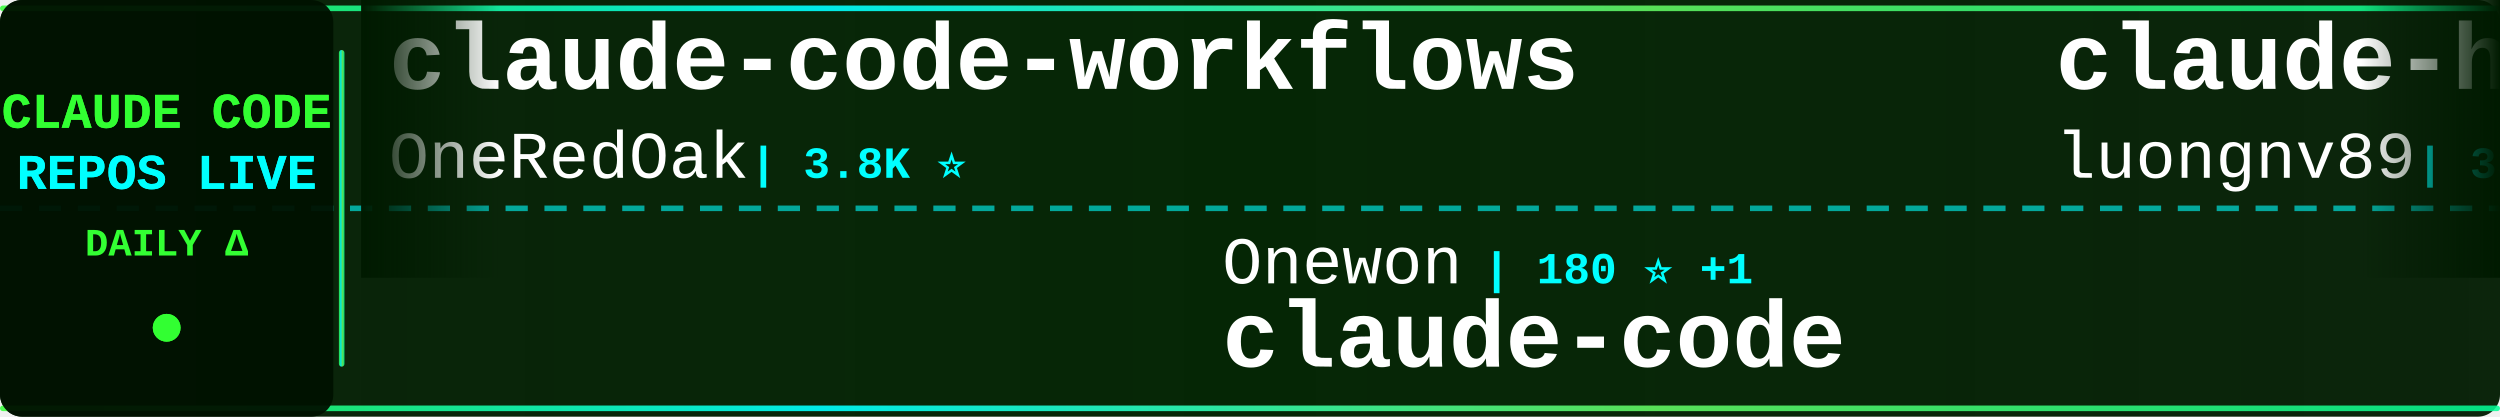
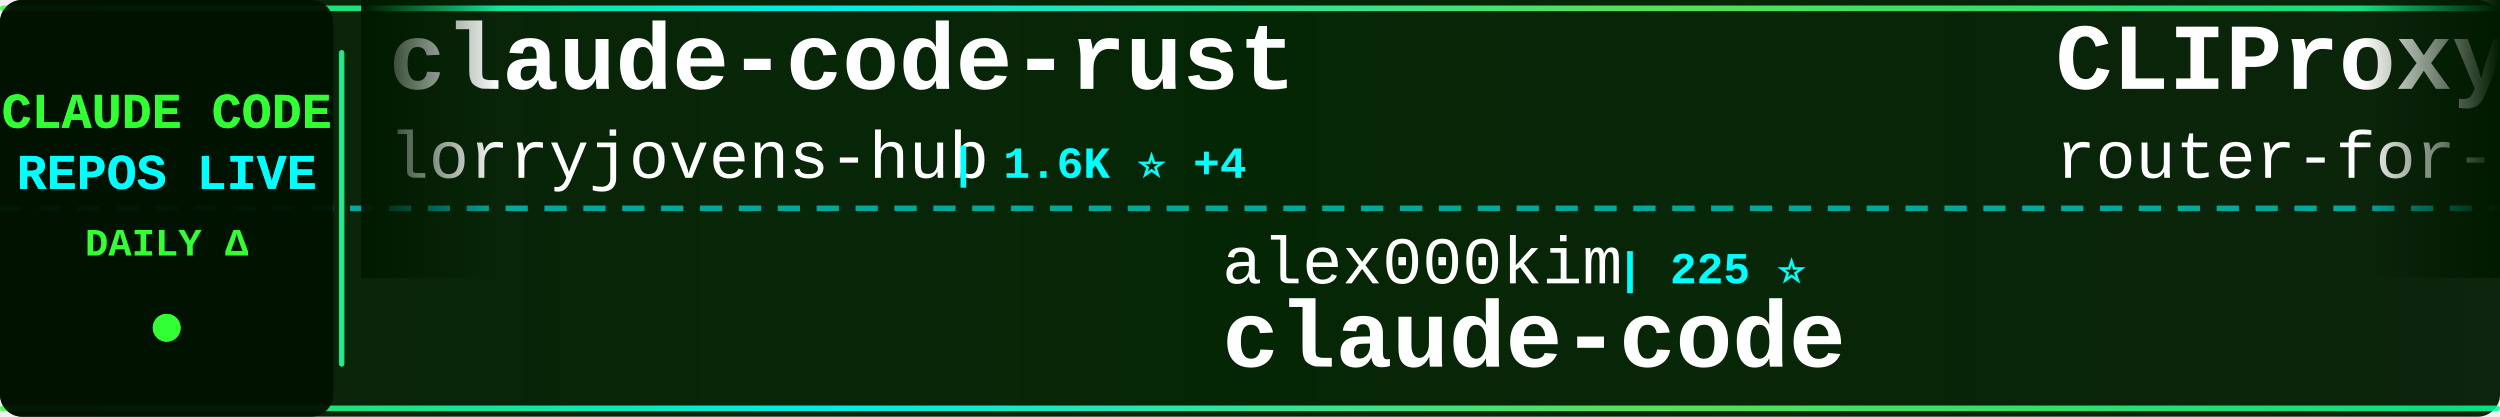
<svg xmlns="http://www.w3.org/2000/svg" width="900" height="150">
  <defs>
    <linearGradient id="tickerBg" x1="0%" y1="0%" x2="100%" y2="0%">
      <stop offset="0%" style="stop-color:#001a00;stop-opacity:0.95" />
      <stop offset="50%" style="stop-color:#002200;stop-opacity:0.98" />
      <stop offset="100%" style="stop-color:#001a00;stop-opacity:0.95" />
    </linearGradient>
    <linearGradient id="borderGrad" x1="0%" y1="0%" x2="100%" y2="0%">
      <stop offset="0%" style="stop-color:#33ff33;stop-opacity:0.85">
        <animate attributeName="stop-opacity" values="0.85;1;0.85" dur="2s" repeatCount="indefinite" />
      </stop>
      <stop offset="33%" style="stop-color:#00ffff;stop-opacity:0.9">
        <animate attributeName="stop-opacity" values="0.9;1;0.9" dur="2.2s" repeatCount="indefinite" />
      </stop>
      <stop offset="66%" style="stop-color:#66ff66;stop-opacity:0.85">
        <animate attributeName="stop-opacity" values="0.85;1;0.85" dur="1.8s" repeatCount="indefinite" />
      </stop>
      <stop offset="100%" style="stop-color:#00ff99;stop-opacity:0.85">
        <animate attributeName="stop-opacity" values="0.85;1;0.85" dur="2s" repeatCount="indefinite" />
      </stop>
    </linearGradient>
    <filter id="textGlow">
      <feGaussianBlur stdDeviation="0.1" result="coloredBlur" />
      <feMerge>
        <feMergeNode in="coloredBlur" />
        <feMergeNode in="SourceGraphic" />
      </feMerge>
    </filter>
    <filter id="metricGlow">
      <feGaussianBlur stdDeviation="0.2" result="coloredBlur" />
      <feMerge>
        <feMergeNode in="coloredBlur" />
        <feMergeNode in="SourceGraphic" />
      </feMerge>
    </filter>
    <linearGradient id="leftFade" x1="0%" y1="0%" x2="100%" y2="0%">
      <stop offset="0%" style="stop-color:#001a00;stop-opacity:1" />
      <stop offset="100%" style="stop-color:#001a00;stop-opacity:0" />
    </linearGradient>
    <linearGradient id="rightFade" x1="0%" y1="0%" x2="100%" y2="0%">
      <stop offset="0%" style="stop-color:#001a00;stop-opacity:0" />
      <stop offset="100%" style="stop-color:#001a00;stop-opacity:1" />
    </linearGradient>
  </defs>
  <rect width="900" height="150" fill="url(#tickerBg)" rx="8" />
  <rect x="0" y="2" width="900" height="2" fill="url(#borderGrad)" rx="1" />
  <rect x="0" y="146" width="900" height="2" fill="url(#borderGrad)" rx="1" />
  <line x1="0" y1="75" x2="900" y2="75" stroke="#00ffff" stroke-width="2" stroke-dasharray="8 6" opacity="0.6" />
  <rect x="0" y="0" width="120" height="150" fill="#001100" opacity="0.95" rx="8" />
  <text x="60" y="46" font-family="'Courier New', monospace" font-size="18" font-weight="bold" fill="#33ff33" text-anchor="middle" filter="url(#textGlow)">
    CLAUDE CODE
  </text>
  <text x="60" y="68" font-family="'Courier New', monospace" font-size="18" font-weight="bold" fill="#00ffff" text-anchor="middle" filter="url(#textGlow)">
    REPOS LIVE
  </text>
  <text x="60" y="92" font-family="'Courier New', monospace" font-size="14" font-weight="bold" fill="#33ff33" text-anchor="middle">
    DAILY Δ
  </text>
  <circle cx="60" cy="118" r="5" fill="#33ff33" filter="url(#metricGlow)">
    <animate attributeName="r" values="4;6;4" dur="1.5s" repeatCount="indefinite" />
    <animate attributeName="opacity" values="0.6;1;0.6" dur="1.5s" repeatCount="indefinite" />
  </circle>
  <rect x="122" y="18" width="2" height="114" fill="url(#borderGrad)" rx="1" />
  <clipPath id="tickerClip">
    <rect x="130" y="0" width="770" height="150" />
  </clipPath>
  <g clip-path="url(#tickerClip)">
    <g id="tickerItems">
      <animateTransform attributeName="transform" attributeType="XML" type="translate" from="0 0" to="-3000 0" dur="54s" repeatCount="indefinite" />
      <g transform="translate(0, 0)">
-         <text x="140" y="32" font-family="'Courier New', monospace" font-size="34" font-weight="bold" fill="#ffffff">claude-code-workflows</text>
-         <text x="140" y="64" font-family="'Courier New', monospace" font-size="24" font-weight="normal" fill="#ffffff" opacity="1.0">OneRedOak</text>
-         <text x="270" y="64" font-family="'Courier New', monospace" font-size="16" font-weight="bold" fill="#00ffff"> | 3.8K ⭐</text>
+         <text x="140" y="32" font-family="'Courier New', monospace" font-size="34" font-weight="bold" fill="#ffffff">claude-code-rust</text>
+         <text x="140" y="64" font-family="'Courier New', monospace" font-size="24" font-weight="normal" fill="#ffffff" opacity="1.0">lorryjovens-hub</text>
+         <text x="342" y="64" font-family="'Courier New', monospace" font-size="16" font-weight="bold" fill="#00ffff"> | 1.6K ⭐ +4</text>
      </g>
      <g transform="translate(300, 0)">
-         <text x="140" y="102" font-family="'Courier New', monospace" font-size="24" font-weight="normal" fill="#ffffff" opacity="1.0">Onewon</text>
-         <text x="234" y="102" font-family="'Courier New', monospace" font-size="16" font-weight="bold" fill="#00ffff"> | 180 ⭐ +1</text>
+         <text x="140" y="102" font-family="'Courier New', monospace" font-size="24" font-weight="normal" fill="#ffffff" opacity="1.0">alex000kim</text>
+         <text x="282" y="102" font-family="'Courier New', monospace" font-size="16" font-weight="bold" fill="#00ffff"> | 225 ⭐</text>
        <text x="140" y="132" font-family="'Courier New', monospace" font-size="34" font-weight="bold" fill="#ffffff">claude-code</text>
      </g>
      <g transform="translate(600, 0)">
-         <text x="140" y="32" font-family="'Courier New', monospace" font-size="34" font-weight="bold" fill="#ffffff">claude-howto</text>
-         <text x="140" y="64" font-family="'Courier New', monospace" font-size="24" font-weight="normal" fill="#ffffff" opacity="1.0">luongnv89</text>
-         <text x="270" y="64" font-family="'Courier New', monospace" font-size="16" font-weight="bold" fill="#00ffff"> | 33.0K ⭐ +169</text>
+         <text x="140" y="32" font-family="'Courier New', monospace" font-size="34" font-weight="bold" fill="#ffffff">CLIProxyAPI</text>
+         <text x="140" y="64" font-family="'Courier New', monospace" font-size="24" font-weight="normal" fill="#ffffff" opacity="1.0">router-for-me</text>
+         <text x="318" y="64" font-family="'Courier New', monospace" font-size="16" font-weight="bold" fill="#00ffff"> | 32.8K ⭐ +153</text>
      </g>
      <g transform="translate(900, 0)">
-         <text x="140" y="102" font-family="'Courier New', monospace" font-size="24" font-weight="normal" fill="#ffffff" opacity="1.0">yasasbanukaofficial</text>
-         <text x="390" y="102" font-family="'Courier New', monospace" font-size="16" font-weight="bold" fill="#00ffff"> | 3.2K ⭐ +18</text>
-         <text x="140" y="132" font-family="'Courier New', monospace" font-size="34" font-weight="bold" fill="#ffffff">claude-code</text>
+         <text x="140" y="102" font-family="'Courier New', monospace" font-size="24" font-weight="normal" fill="#ffffff" opacity="1.0">rohitg00</text>
+         <text x="258" y="102" font-family="'Courier New', monospace" font-size="16" font-weight="bold" fill="#00ffff"> | 1.7K ⭐ +19</text>
+         <text x="140" y="132" font-family="'Courier New', monospace" font-size="34" font-weight="bold" fill="#ffffff">awesome-claude-code-tool...</text>
      </g>
      <g transform="translate(1200, 0)">
-         <text x="140" y="32" font-family="'Courier New', monospace" font-size="34" font-weight="bold" fill="#ffffff">claude-code-proxy</text>
-         <text x="140" y="64" font-family="'Courier New', monospace" font-size="24" font-weight="normal" fill="#ffffff" opacity="1.0">1rgs</text>
-         <text x="210" y="64" font-family="'Courier New', monospace" font-size="16" font-weight="bold" fill="#00ffff"> | 3.6K ⭐ +5</text>
+         <text x="140" y="32" font-family="'Courier New', monospace" font-size="34" font-weight="bold" fill="#ffffff">Auto-claude-code-researc...</text>
+         <text x="140" y="64" font-family="'Courier New', monospace" font-size="24" font-weight="normal" fill="#ffffff" opacity="1.0">wanshuiyin</text>
+         <text x="282" y="64" font-family="'Courier New', monospace" font-size="16" font-weight="bold" fill="#00ffff"> | 9.4K ⭐ +90</text>
      </g>
      <g transform="translate(1500, 0)">
-         <text x="140" y="102" font-family="'Courier New', monospace" font-size="24" font-weight="normal" fill="#ffffff" opacity="1.0">Yuyz0112</text>
-         <text x="258" y="102" font-family="'Courier New', monospace" font-size="16" font-weight="bold" fill="#00ffff"> | 2.4K ⭐</text>
-         <text x="140" y="132" font-family="'Courier New', monospace" font-size="34" font-weight="bold" fill="#ffffff">claude-code-reverse</text>
+         <text x="140" y="102" font-family="'Courier New', monospace" font-size="24" font-weight="normal" fill="#ffffff" opacity="1.0">frankbria</text>
+         <text x="270" y="102" font-family="'Courier New', monospace" font-size="16" font-weight="bold" fill="#00ffff"> | 9.1K ⭐ +11</text>
+         <text x="140" y="132" font-family="'Courier New', monospace" font-size="34" font-weight="bold" fill="#ffffff">ralph-claude-code</text>
      </g>
      <g transform="translate(1800, 0)">
-         <text x="140" y="32" font-family="'Courier New', monospace" font-size="34" font-weight="bold" fill="#ffffff">claude-code</text>
-         <text x="140" y="64" font-family="'Courier New', monospace" font-size="24" font-weight="normal" fill="#ffffff" opacity="1.0">claude-code-best</text>
-         <text x="354" y="64" font-family="'Courier New', monospace" font-size="16" font-weight="bold" fill="#00ffff"> | 18.3K ⭐ +56</text>
+         <text x="140" y="32" font-family="'Courier New', monospace" font-size="34" font-weight="bold" fill="#ffffff">claude-code-source-code</text>
+         <text x="140" y="64" font-family="'Courier New', monospace" font-size="24" font-weight="normal" fill="#ffffff" opacity="1.0">777genius</text>
+         <text x="270" y="64" font-family="'Courier New', monospace" font-size="16" font-weight="bold" fill="#00ffff"> | 911 ⭐ +1</text>
      </g>
      <g transform="translate(2100, 0)">
-         <text x="140" y="102" font-family="'Courier New', monospace" font-size="24" font-weight="normal" fill="#ffffff" opacity="1.0">https-deeplearning-ai</text>
-         <text x="414" y="102" font-family="'Courier New', monospace" font-size="16" font-weight="bold" fill="#00ffff"> | 510 ⭐ +1</text>
-         <text x="140" y="132" font-family="'Courier New', monospace" font-size="34" font-weight="bold" fill="#ffffff">sc-claude-code-files</text>
+         <text x="140" y="102" font-family="'Courier New', monospace" font-size="24" font-weight="normal" fill="#ffffff" opacity="1.0">eyaltoledano</text>
+         <text x="306" y="102" font-family="'Courier New', monospace" font-size="16" font-weight="bold" fill="#00ffff"> | 27.1K ⭐ +11</text>
+         <text x="140" y="132" font-family="'Courier New', monospace" font-size="34" font-weight="bold" fill="#ffffff">claude-task-master</text>
      </g>
      <g transform="translate(2400, 0)">
-         <text x="140" y="32" font-family="'Courier New', monospace" font-size="34" font-weight="bold" fill="#ffffff">Claude-code</text>
-         <text x="140" y="64" font-family="'Courier New', monospace" font-size="24" font-weight="normal" fill="#ffffff" opacity="1.0">fazxes</text>
-         <text x="234" y="64" font-family="'Courier New', monospace" font-size="16" font-weight="bold" fill="#00ffff"> | 215 ⭐</text>
+         <text x="140" y="32" font-family="'Courier New', monospace" font-size="34" font-weight="bold" fill="#ffffff">claude-code-sub-agents</text>
+         <text x="140" y="64" font-family="'Courier New', monospace" font-size="24" font-weight="normal" fill="#ffffff" opacity="1.0">lst97</text>
+         <text x="222" y="64" font-family="'Courier New', monospace" font-size="16" font-weight="bold" fill="#00ffff"> | 1.6K ⭐ +1</text>
      </g>
      <g transform="translate(2700, 0)">
-         <text x="140" y="102" font-family="'Courier New', monospace" font-size="24" font-weight="normal" fill="#ffffff" opacity="1.0">SeemSeam</text>
-         <text x="258" y="102" font-family="'Courier New', monospace" font-size="16" font-weight="bold" fill="#00ffff"> | 2.6K ⭐ +10</text>
-         <text x="140" y="132" font-family="'Courier New', monospace" font-size="34" font-weight="bold" fill="#ffffff">claude_codex_bridge</text>
+         <text x="140" y="102" font-family="'Courier New', monospace" font-size="24" font-weight="normal" fill="#ffffff" opacity="1.0">repowise-dev</text>
+         <text x="306" y="102" font-family="'Courier New', monospace" font-size="16" font-weight="bold" fill="#00ffff"> | 1.0K ⭐ +5</text>
+         <text x="140" y="132" font-family="'Courier New', monospace" font-size="34" font-weight="bold" fill="#ffffff">claude-code-prompts</text>
      </g>
      <g transform="translate(3000, 0)">
-         <text x="140" y="32" font-family="'Courier New', monospace" font-size="34" font-weight="bold" fill="#ffffff">claude-code-workflows</text>
-         <text x="140" y="64" font-family="'Courier New', monospace" font-size="24" font-weight="normal" fill="#ffffff" opacity="1.0">OneRedOak</text>
-         <text x="270" y="64" font-family="'Courier New', monospace" font-size="16" font-weight="bold" fill="#00ffff"> | 3.8K ⭐</text>
+         <text x="140" y="32" font-family="'Courier New', monospace" font-size="34" font-weight="bold" fill="#ffffff">claude-code-rust</text>
+         <text x="140" y="64" font-family="'Courier New', monospace" font-size="24" font-weight="normal" fill="#ffffff" opacity="1.0">lorryjovens-hub</text>
+         <text x="342" y="64" font-family="'Courier New', monospace" font-size="16" font-weight="bold" fill="#00ffff"> | 1.6K ⭐ +4</text>
      </g>
      <g transform="translate(3300, 0)">
-         <text x="140" y="102" font-family="'Courier New', monospace" font-size="24" font-weight="normal" fill="#ffffff" opacity="1.0">Onewon</text>
-         <text x="234" y="102" font-family="'Courier New', monospace" font-size="16" font-weight="bold" fill="#00ffff"> | 180 ⭐ +1</text>
+         <text x="140" y="102" font-family="'Courier New', monospace" font-size="24" font-weight="normal" fill="#ffffff" opacity="1.0">alex000kim</text>
+         <text x="282" y="102" font-family="'Courier New', monospace" font-size="16" font-weight="bold" fill="#00ffff"> | 225 ⭐</text>
        <text x="140" y="132" font-family="'Courier New', monospace" font-size="34" font-weight="bold" fill="#ffffff">claude-code</text>
      </g>
      <g transform="translate(3600, 0)">
-         <text x="140" y="32" font-family="'Courier New', monospace" font-size="34" font-weight="bold" fill="#ffffff">claude-howto</text>
-         <text x="140" y="64" font-family="'Courier New', monospace" font-size="24" font-weight="normal" fill="#ffffff" opacity="1.0">luongnv89</text>
-         <text x="270" y="64" font-family="'Courier New', monospace" font-size="16" font-weight="bold" fill="#00ffff"> | 33.0K ⭐ +169</text>
+         <text x="140" y="32" font-family="'Courier New', monospace" font-size="34" font-weight="bold" fill="#ffffff">CLIProxyAPI</text>
+         <text x="140" y="64" font-family="'Courier New', monospace" font-size="24" font-weight="normal" fill="#ffffff" opacity="1.0">router-for-me</text>
+         <text x="318" y="64" font-family="'Courier New', monospace" font-size="16" font-weight="bold" fill="#00ffff"> | 32.8K ⭐ +153</text>
      </g>
      <g transform="translate(3900, 0)">
-         <text x="140" y="102" font-family="'Courier New', monospace" font-size="24" font-weight="normal" fill="#ffffff" opacity="1.0">yasasbanukaofficial</text>
-         <text x="390" y="102" font-family="'Courier New', monospace" font-size="16" font-weight="bold" fill="#00ffff"> | 3.2K ⭐ +18</text>
-         <text x="140" y="132" font-family="'Courier New', monospace" font-size="34" font-weight="bold" fill="#ffffff">claude-code</text>
+         <text x="140" y="102" font-family="'Courier New', monospace" font-size="24" font-weight="normal" fill="#ffffff" opacity="1.0">rohitg00</text>
+         <text x="258" y="102" font-family="'Courier New', monospace" font-size="16" font-weight="bold" fill="#00ffff"> | 1.7K ⭐ +19</text>
+         <text x="140" y="132" font-family="'Courier New', monospace" font-size="34" font-weight="bold" fill="#ffffff">awesome-claude-code-tool...</text>
      </g>
    </g>
  </g>
  <rect x="130" y="0" width="50" height="100" fill="url(#leftFade)" />
  <rect x="850" y="0" width="50" height="100" fill="url(#rightFade)" />
</svg>
